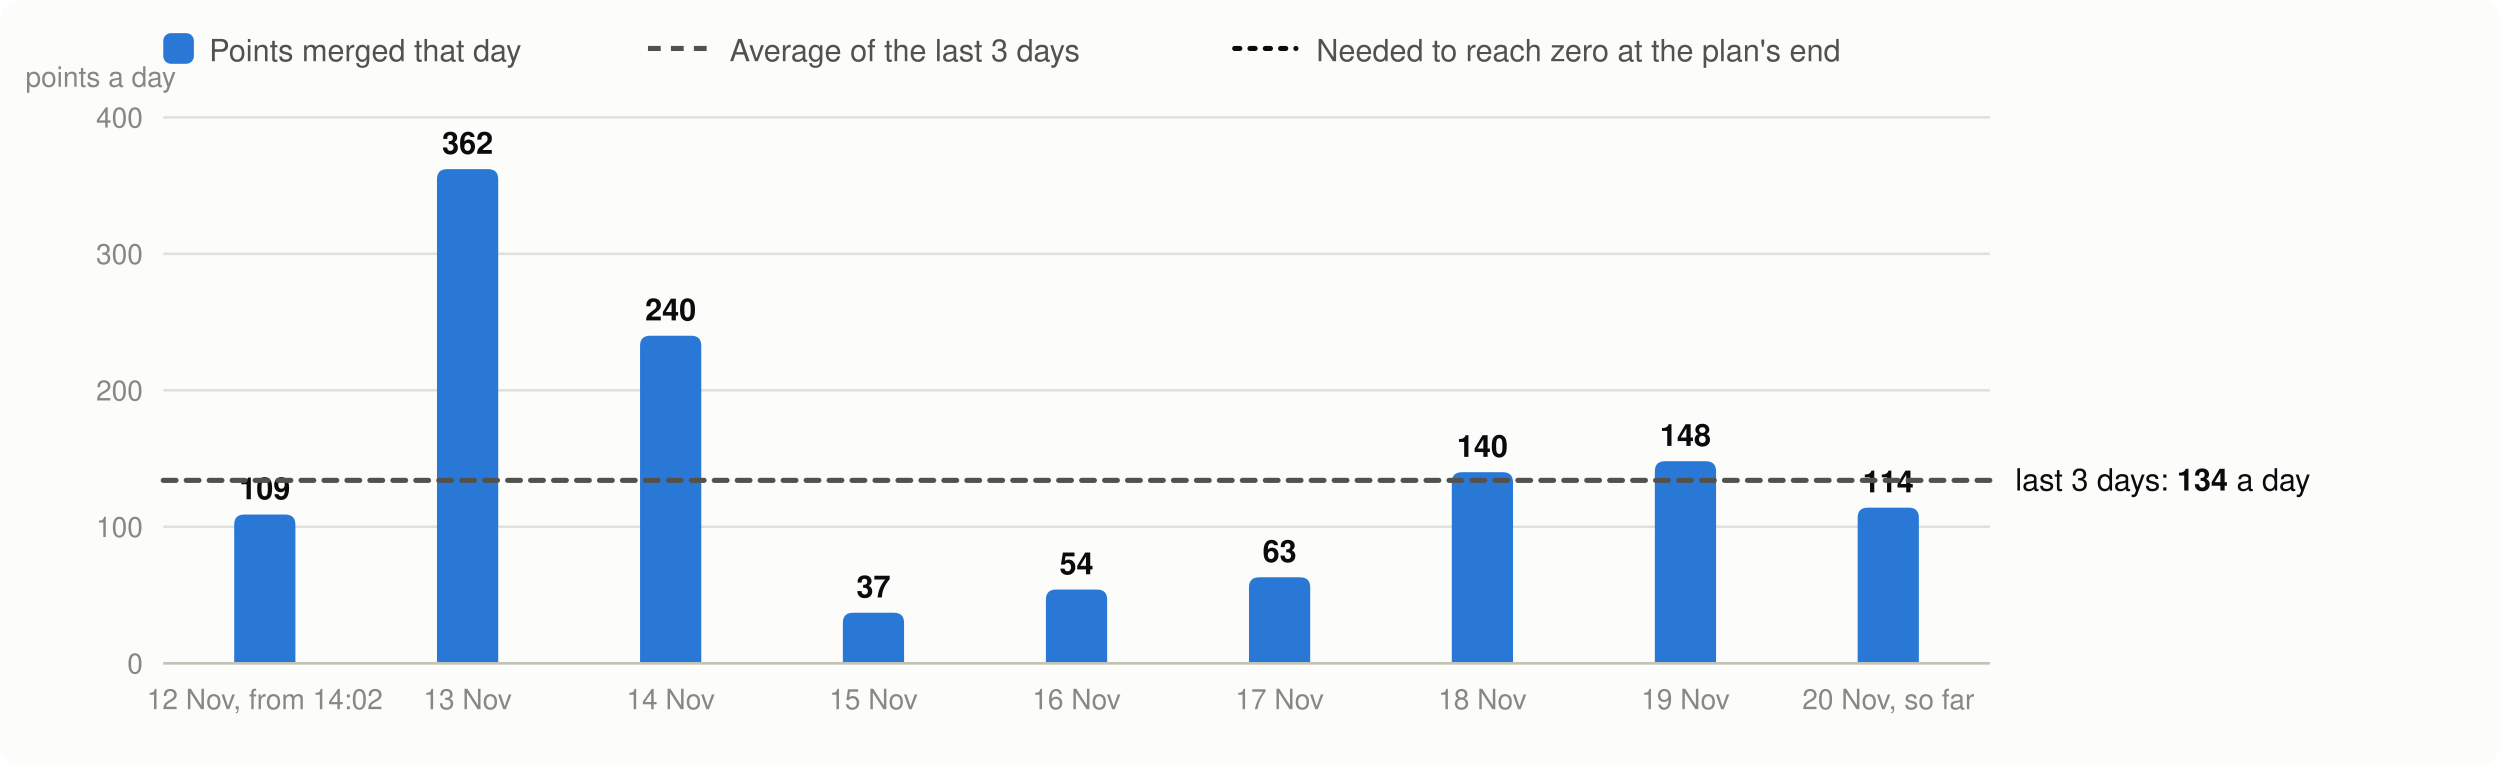
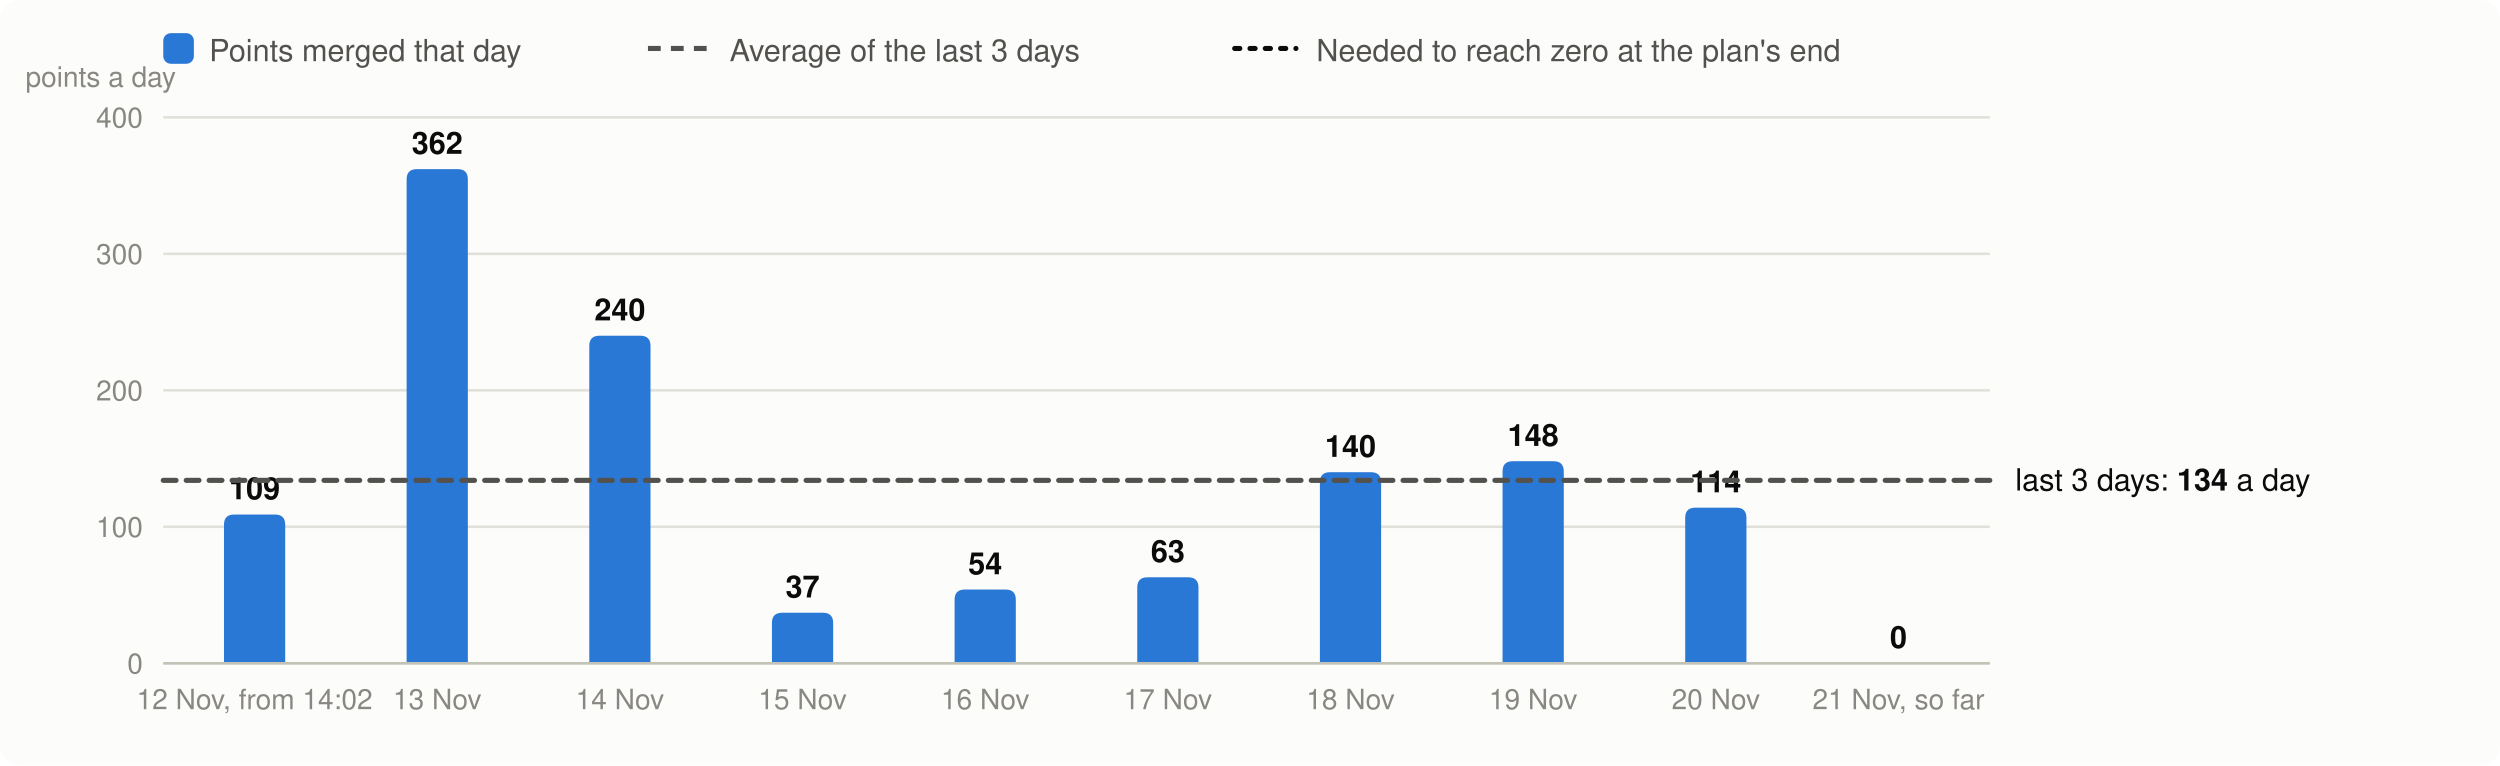
<svg xmlns="http://www.w3.org/2000/svg" viewBox="0 0 980 300" width="980" height="300" font-family="system-ui,-apple-system,Segoe UI,Helvetica,Arial,sans-serif" font-size="13" role="img" aria-label="Velocity: story points merged per day, the 3-day average and the velocity needed">
  <rect width="980" height="300" rx="8" fill="#fcfcfb" />
  <rect x="64" y="13" width="12" height="12" rx="3" fill="#2a78d6" />
  <text x="82" y="24" fill="#52514e" font-size="12">Points merged that day</text>
  <line x1="254" x2="278" y1="19" y2="19" stroke="#52514e" stroke-width="2" stroke-dasharray="5 4" />
  <text x="286" y="24" fill="#52514e" font-size="12">Average of the last 3 days</text>
  <line x1="484" x2="508" y1="19" y2="19" stroke="#0b0b0b" stroke-width="2" stroke-dasharray="2 4" stroke-linecap="round" />
  <text x="516" y="24" fill="#52514e" font-size="12">Needed to reach zero at the plan's end</text>
  <line x1="64" x2="780" y1="260.0" y2="260.0" stroke="#e1e0d9" />
  <text x="56" y="264.0" text-anchor="end" fill="#898781" font-size="11">0</text>
  <line x1="64" x2="780" y1="206.5" y2="206.5" stroke="#e1e0d9" />
  <text x="56" y="210.5" text-anchor="end" fill="#898781" font-size="11">100</text>
  <line x1="64" x2="780" y1="153.0" y2="153.0" stroke="#e1e0d9" />
  <text x="56" y="157.0" text-anchor="end" fill="#898781" font-size="11">200</text>
  <line x1="64" x2="780" y1="99.5" y2="99.5" stroke="#e1e0d9" />
  <text x="56" y="103.5" text-anchor="end" fill="#898781" font-size="11">300</text>
  <line x1="64" x2="780" y1="46.0" y2="46.0" stroke="#e1e0d9" />
  <text x="56" y="50.0" text-anchor="end" fill="#898781" font-size="11">400</text>
  <text x="10" y="34" fill="#898781" font-size="11">points a day</text>
-   <path d="M91.8,260.0V205.7Q91.8,201.7 95.8,201.7H111.8Q115.8,201.7 115.8,205.7V260.0Z" fill="#2a78d6" />
-   <text x="103.8" y="195.7" text-anchor="middle" fill="#0b0b0b" font-size="12" font-weight="600">109</text>
-   <text x="103.8" y="278" text-anchor="middle" fill="#898781" font-size="11">12 Nov, from 14:02</text>
-   <path d="M171.3,260.0V70.3Q171.3,66.3 175.3,66.3H191.3Q195.3,66.3 195.3,70.3V260.0Z" fill="#2a78d6" />
-   <text x="183.3" y="60.3" text-anchor="middle" fill="#0b0b0b" font-size="12" font-weight="600">362</text>
-   <text x="183.3" y="278" text-anchor="middle" fill="#898781" font-size="11">13 Nov</text>
-   <path d="M250.9,260.0V135.6Q250.9,131.6 254.9,131.6H270.9Q274.9,131.6 274.9,135.6V260.0Z" fill="#2a78d6" />
-   <text x="262.9" y="125.6" text-anchor="middle" fill="#0b0b0b" font-size="12" font-weight="600">240</text>
-   <text x="262.9" y="278" text-anchor="middle" fill="#898781" font-size="11">14 Nov</text>
-   <path d="M330.4,260.0V244.2Q330.4,240.2 334.4,240.2H350.4Q354.4,240.2 354.4,244.2V260.0Z" fill="#2a78d6" />
-   <text x="342.4" y="234.2" text-anchor="middle" fill="#0b0b0b" font-size="12" font-weight="600">37</text>
-   <text x="342.4" y="278" text-anchor="middle" fill="#898781" font-size="11">15 Nov</text>
-   <path d="M410.0,260.0V235.1Q410.0,231.1 414.0,231.1H430.0Q434.0,231.1 434.0,235.1V260.0Z" fill="#2a78d6" />
-   <text x="422.0" y="225.1" text-anchor="middle" fill="#0b0b0b" font-size="12" font-weight="600">54</text>
-   <text x="422.0" y="278" text-anchor="middle" fill="#898781" font-size="11">16 Nov</text>
-   <path d="M489.6,260.0V230.3Q489.6,226.3 493.6,226.3H509.6Q513.6,226.3 513.6,230.3V260.0Z" fill="#2a78d6" />
-   <text x="501.6" y="220.3" text-anchor="middle" fill="#0b0b0b" font-size="12" font-weight="600">63</text>
-   <text x="501.6" y="278" text-anchor="middle" fill="#898781" font-size="11">17 Nov</text>
-   <path d="M569.1,260.0V189.1Q569.1,185.1 573.1,185.1H589.1Q593.1,185.1 593.1,189.1V260.0Z" fill="#2a78d6" />
-   <text x="581.1" y="179.1" text-anchor="middle" fill="#0b0b0b" font-size="12" font-weight="600">140</text>
-   <text x="581.1" y="278" text-anchor="middle" fill="#898781" font-size="11">18 Nov</text>
-   <path d="M648.7,260.0V184.8Q648.7,180.8 652.7,180.8H668.7Q672.7,180.8 672.7,184.8V260.0Z" fill="#2a78d6" />
-   <text x="660.7" y="174.8" text-anchor="middle" fill="#0b0b0b" font-size="12" font-weight="600">148</text>
-   <text x="660.7" y="278" text-anchor="middle" fill="#898781" font-size="11">19 Nov</text>
-   <path d="M728.2,260.0V203.0Q728.2,199.0 732.2,199.0H748.2Q752.2,199.0 752.2,203.0V260.0Z" fill="#2a78d6" />
-   <text x="740.2" y="193.0" text-anchor="middle" fill="#0b0b0b" font-size="12" font-weight="600">114</text>
-   <text x="740.2" y="278" text-anchor="middle" fill="#898781" font-size="11">20 Nov, so far</text>
+   <path d="M87.8,260.0V205.7Q87.8,201.7 91.8,201.7H107.8Q111.8,201.7 111.8,205.7V260.0Z" fill="#2a78d6" />
+   <text x="99.8" y="195.7" text-anchor="middle" fill="#0b0b0b" font-size="12" font-weight="600">109</text>
+   <text x="99.8" y="278" text-anchor="middle" fill="#898781" font-size="11">12 Nov, from 14:02</text>
+   <path d="M159.4,260.0V70.3Q159.4,66.3 163.4,66.3H179.4Q183.4,66.3 183.4,70.3V260.0Z" fill="#2a78d6" />
+   <text x="171.4" y="60.3" text-anchor="middle" fill="#0b0b0b" font-size="12" font-weight="600">362</text>
+   <text x="171.4" y="278" text-anchor="middle" fill="#898781" font-size="11">13 Nov</text>
+   <path d="M231.0,260.0V135.6Q231.0,131.6 235.0,131.6H251.0Q255.0,131.6 255.0,135.6V260.0Z" fill="#2a78d6" />
+   <text x="243.0" y="125.6" text-anchor="middle" fill="#0b0b0b" font-size="12" font-weight="600">240</text>
+   <text x="243.0" y="278" text-anchor="middle" fill="#898781" font-size="11">14 Nov</text>
+   <path d="M302.6,260.0V244.2Q302.6,240.2 306.6,240.2H322.6Q326.6,240.2 326.6,244.2V260.0Z" fill="#2a78d6" />
+   <text x="314.6" y="234.2" text-anchor="middle" fill="#0b0b0b" font-size="12" font-weight="600">37</text>
+   <text x="314.6" y="278" text-anchor="middle" fill="#898781" font-size="11">15 Nov</text>
+   <path d="M374.2,260.0V235.1Q374.2,231.1 378.2,231.1H394.2Q398.2,231.1 398.2,235.1V260.0Z" fill="#2a78d6" />
+   <text x="386.2" y="225.1" text-anchor="middle" fill="#0b0b0b" font-size="12" font-weight="600">54</text>
+   <text x="386.2" y="278" text-anchor="middle" fill="#898781" font-size="11">16 Nov</text>
+   <path d="M445.8,260.0V230.3Q445.8,226.3 449.8,226.3H465.8Q469.8,226.3 469.8,230.3V260.0Z" fill="#2a78d6" />
+   <text x="457.8" y="220.3" text-anchor="middle" fill="#0b0b0b" font-size="12" font-weight="600">63</text>
+   <text x="457.8" y="278" text-anchor="middle" fill="#898781" font-size="11">17 Nov</text>
+   <path d="M517.4,260.0V189.1Q517.4,185.1 521.4,185.1H537.4Q541.4,185.1 541.4,189.1V260.0Z" fill="#2a78d6" />
+   <text x="529.4" y="179.1" text-anchor="middle" fill="#0b0b0b" font-size="12" font-weight="600">140</text>
+   <text x="529.4" y="278" text-anchor="middle" fill="#898781" font-size="11">18 Nov</text>
+   <path d="M589.0,260.0V184.8Q589.0,180.8 593.0,180.8H609.0Q613.0,180.8 613.0,184.8V260.0Z" fill="#2a78d6" />
+   <text x="601.0" y="174.8" text-anchor="middle" fill="#0b0b0b" font-size="12" font-weight="600">148</text>
+   <text x="601.0" y="278" text-anchor="middle" fill="#898781" font-size="11">19 Nov</text>
+   <path d="M660.6,260.0V203.0Q660.6,199.0 664.6,199.0H680.6Q684.6,199.0 684.6,203.0V260.0Z" fill="#2a78d6" />
+   <text x="672.6" y="193.0" text-anchor="middle" fill="#0b0b0b" font-size="12" font-weight="600">114</text>
+   <text x="672.6" y="278" text-anchor="middle" fill="#898781" font-size="11">20 Nov</text>
+   <text x="744.2" y="254.0" text-anchor="middle" fill="#0b0b0b" font-size="12" font-weight="600">0</text>
+   <text x="744.2" y="278" text-anchor="middle" fill="#898781" font-size="11">21 Nov, so far</text>
  <line x1="64" x2="780" y1="260.0" y2="260.0" stroke="#c3c2b7" />
  <line x1="64" x2="780" y1="188.3" y2="188.3" stroke="#52514e" stroke-width="2" stroke-dasharray="5 4" stroke-linecap="round" />
  <text x="790" y="192.3" fill="#0b0b0b" font-size="12">last 3 days: <tspan font-weight="600">134</tspan> a day</text>
</svg>
